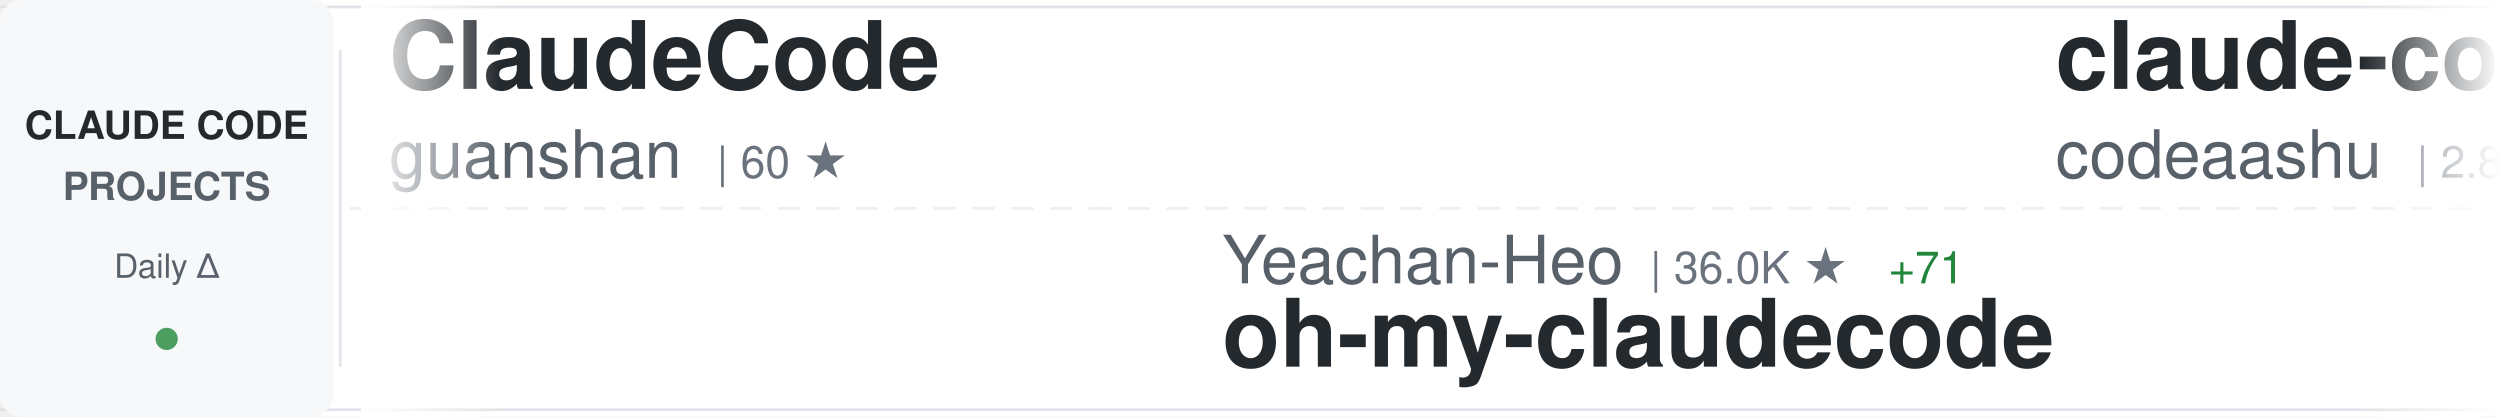
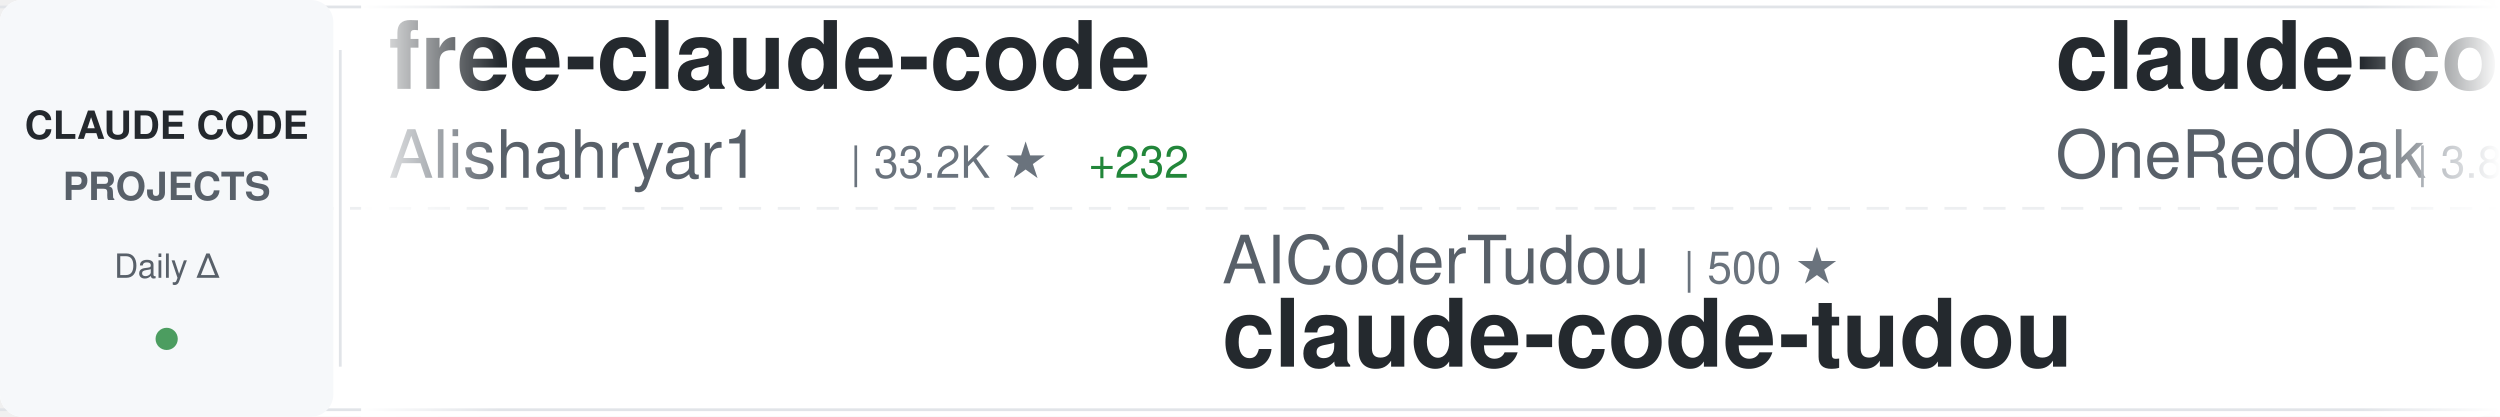
<svg xmlns="http://www.w3.org/2000/svg" width="900" height="150">
  <defs>
    <linearGradient id="awesomeLeftFade" x1="0%" y1="0%" x2="100%" y2="0%">
      <stop offset="0%" style="stop-color:#ffffff;stop-opacity:1" />
      <stop offset="100%" style="stop-color:#ffffff;stop-opacity:0" />
    </linearGradient>
    <linearGradient id="awesomeRightFade" x1="0%" y1="0%" x2="100%" y2="0%">
      <stop offset="0%" style="stop-color:#ffffff;stop-opacity:0" />
      <stop offset="100%" style="stop-color:#ffffff;stop-opacity:1" />
    </linearGradient>
  </defs>
  <rect width="900" height="150" fill="#ffffff" rx="8" />
  <rect x="0" y="2" width="900" height="1" fill="#e1e4e8" />
  <rect x="0" y="147" width="900" height="1" fill="#e1e4e8" />
  <line x1="0" y1="75" x2="900" y2="75" stroke="#e1e4e8" stroke-width="1" stroke-dasharray="8 6" opacity="0.6" />
  <rect x="0" y="0" width="120" height="150" fill="#f6f8fa" rx="8" />
  <text x="60" y="50" font-family="-apple-system, BlinkMacSystemFont, 'Segoe UI', Helvetica, Arial, sans-serif" font-size="14" font-weight="600" fill="#24292e" text-anchor="middle">CLAUDE CODE</text>
  <text x="60" y="72" font-family="-apple-system, BlinkMacSystemFont, 'Segoe UI', Helvetica, Arial, sans-serif" font-size="14" font-weight="600" fill="#586069" text-anchor="middle">PROJECTS</text>
  <text x="60" y="100" font-family="-apple-system, BlinkMacSystemFont, 'Segoe UI', Helvetica, Arial, sans-serif" font-size="12" font-weight="500" fill="#586069" text-anchor="middle">Daily Δ</text>
  <circle cx="60" cy="122" r="4" fill="#22863a" opacity="0.8" />
  <rect x="122" y="18" width="1" height="114" fill="#e1e4e8" />
  <clipPath id="awesomeTickerClip">
    <rect x="130" y="0" width="770" height="150" />
  </clipPath>
  <g clip-path="url(#awesomeTickerClip)">
    <g id="awesomeTickerItems">
      <animateTransform attributeName="transform" attributeType="XML" type="translate" from="0 0" to="-3000 0" dur="54s" repeatCount="indefinite" />
      <g transform="translate(0, 0)">
-         <text x="140" y="32" font-family="-apple-system, BlinkMacSystemFont, 'Segoe UI', Helvetica, Arial, sans-serif" font-size="34" font-weight="600" fill="#24292e">ClaudeCode</text>
-         <text x="140" y="64" font-family="-apple-system, BlinkMacSystemFont, 'Segoe UI', Helvetica, Arial, sans-serif" font-size="24" font-weight="400" fill="#586069">guanshan</text>
-         <text x="258" y="64" font-family="-apple-system, BlinkMacSystemFont, 'Segoe UI', Helvetica, Arial, sans-serif" font-size="16" font-weight="500" fill="#6a737d">| 60 ★</text>
+         <text x="140" y="32" font-family="-apple-system, BlinkMacSystemFont, 'Segoe UI', Helvetica, Arial, sans-serif" font-size="34" font-weight="600" fill="#24292e">free-claude-code</text>
+         <text x="140" y="64" font-family="-apple-system, BlinkMacSystemFont, 'Segoe UI', Helvetica, Arial, sans-serif" font-size="24" font-weight="400" fill="#586069">Alishahryar1</text>
+         <text x="306" y="64" font-family="-apple-system, BlinkMacSystemFont, 'Segoe UI', Helvetica, Arial, sans-serif" font-size="16" font-weight="500" fill="#6a737d">| 33.2K ★</text>
+         <text x="392" y="64" font-family="-apple-system, BlinkMacSystemFont, 'Segoe UI', Helvetica, Arial, sans-serif" font-size="16" font-weight="500" fill="#22863a"> +232</text>
      </g>
      <g transform="translate(300, 0)">
-         <text x="140" y="102" font-family="-apple-system, BlinkMacSystemFont, 'Segoe UI', Helvetica, Arial, sans-serif" font-size="24" font-weight="400" fill="#586069">Yeachan-Heo</text>
-         <text x="294" y="102" font-family="-apple-system, BlinkMacSystemFont, 'Segoe UI', Helvetica, Arial, sans-serif" font-size="16" font-weight="500" fill="#6a737d">| 36.0K ★</text>
-         <text x="380" y="102" font-family="-apple-system, BlinkMacSystemFont, 'Segoe UI', Helvetica, Arial, sans-serif" font-size="16" font-weight="500" fill="#22863a"> +71</text>
-         <text x="140" y="132" font-family="-apple-system, BlinkMacSystemFont, 'Segoe UI', Helvetica, Arial, sans-serif" font-size="34" font-weight="600" fill="#24292e">oh-my-claudecode</text>
+         <text x="140" y="102" font-family="-apple-system, BlinkMacSystemFont, 'Segoe UI', Helvetica, Arial, sans-serif" font-size="24" font-weight="400" fill="#586069">AICoderTudou</text>
+         <text x="306" y="102" font-family="-apple-system, BlinkMacSystemFont, 'Segoe UI', Helvetica, Arial, sans-serif" font-size="16" font-weight="500" fill="#6a737d">| 500 ★</text>
+         <text x="140" y="132" font-family="-apple-system, BlinkMacSystemFont, 'Segoe UI', Helvetica, Arial, sans-serif" font-size="34" font-weight="600" fill="#24292e">claude-code-tudou</text>
      </g>
      <g transform="translate(600, 0)">
-         <text x="140" y="32" font-family="-apple-system, BlinkMacSystemFont, 'Segoe UI', Helvetica, Arial, sans-serif" font-size="34" font-weight="600" fill="#24292e">claude-code</text>
-         <text x="140" y="64" font-family="-apple-system, BlinkMacSystemFont, 'Segoe UI', Helvetica, Arial, sans-serif" font-size="24" font-weight="400" fill="#586069">codeaashu</text>
-         <text x="270" y="64" font-family="-apple-system, BlinkMacSystemFont, 'Segoe UI', Helvetica, Arial, sans-serif" font-size="16" font-weight="500" fill="#6a737d">| 2.8K ★</text>
-         <text x="347" y="64" font-family="-apple-system, BlinkMacSystemFont, 'Segoe UI', Helvetica, Arial, sans-serif" font-size="16" font-weight="500" fill="#22863a"> +11</text>
+         <text x="140" y="32" font-family="-apple-system, BlinkMacSystemFont, 'Segoe UI', Helvetica, Arial, sans-serif" font-size="34" font-weight="600" fill="#24292e">claude-code-workflows</text>
+         <text x="140" y="64" font-family="-apple-system, BlinkMacSystemFont, 'Segoe UI', Helvetica, Arial, sans-serif" font-size="24" font-weight="400" fill="#586069">OneRedOak</text>
+         <text x="270" y="64" font-family="-apple-system, BlinkMacSystemFont, 'Segoe UI', Helvetica, Arial, sans-serif" font-size="16" font-weight="500" fill="#6a737d">| 3.8K ★</text>
+         <text x="347" y="64" font-family="-apple-system, BlinkMacSystemFont, 'Segoe UI', Helvetica, Arial, sans-serif" font-size="16" font-weight="500" fill="#22863a"> +1</text>
      </g>
      <g transform="translate(900, 0)">
-         <text x="140" y="102" font-family="-apple-system, BlinkMacSystemFont, 'Segoe UI', Helvetica, Arial, sans-serif" font-size="24" font-weight="400" fill="#586069">ChinaSiro</text>
-         <text x="270" y="102" font-family="-apple-system, BlinkMacSystemFont, 'Segoe UI', Helvetica, Arial, sans-serif" font-size="16" font-weight="500" fill="#6a737d">| 9.4K ★</text>
-         <text x="347" y="102" font-family="-apple-system, BlinkMacSystemFont, 'Segoe UI', Helvetica, Arial, sans-serif" font-size="16" font-weight="500" fill="#22863a"> +8</text>
-         <text x="140" y="132" font-family="-apple-system, BlinkMacSystemFont, 'Segoe UI', Helvetica, Arial, sans-serif" font-size="34" font-weight="600" fill="#24292e">claude-code-sourcemap</text>
+         <text x="140" y="102" font-family="-apple-system, BlinkMacSystemFont, 'Segoe UI', Helvetica, Arial, sans-serif" font-size="24" font-weight="400" fill="#586069">Tinkeringg-Lab</text>
+         <text x="330" y="102" font-family="-apple-system, BlinkMacSystemFont, 'Segoe UI', Helvetica, Arial, sans-serif" font-size="16" font-weight="500" fill="#6a737d">| 205 ★</text>
+         <text x="140" y="132" font-family="-apple-system, BlinkMacSystemFont, 'Segoe UI', Helvetica, Arial, sans-serif" font-size="34" font-weight="600" fill="#24292e">claude-code</text>
      </g>
      <g transform="translate(1200, 0)">
-         <text x="140" y="32" font-family="-apple-system, BlinkMacSystemFont, 'Segoe UI', Helvetica, Arial, sans-serif" font-size="34" font-weight="600" fill="#24292e">claude-code-tudou</text>
-         <text x="140" y="64" font-family="-apple-system, BlinkMacSystemFont, 'Segoe UI', Helvetica, Arial, sans-serif" font-size="24" font-weight="400" fill="#586069">AICoderTudou</text>
-         <text x="306" y="64" font-family="-apple-system, BlinkMacSystemFont, 'Segoe UI', Helvetica, Arial, sans-serif" font-size="16" font-weight="500" fill="#6a737d">| 500 ★</text>
-       </g>
-       <g transform="translate(1500, 0)">
-         <text x="140" y="102" font-family="-apple-system, BlinkMacSystemFont, 'Segoe UI', Helvetica, Arial, sans-serif" font-size="24" font-weight="400" fill="#586069">Onewon</text>
-         <text x="234" y="102" font-family="-apple-system, BlinkMacSystemFont, 'Segoe UI', Helvetica, Arial, sans-serif" font-size="16" font-weight="500" fill="#6a737d">| 181 ★</text>
-         <text x="140" y="132" font-family="-apple-system, BlinkMacSystemFont, 'Segoe UI', Helvetica, Arial, sans-serif" font-size="34" font-weight="600" fill="#24292e">claude-code</text>
-       </g>
-       <g transform="translate(1800, 0)">
        <text x="140" y="32" font-family="-apple-system, BlinkMacSystemFont, 'Segoe UI', Helvetica, Arial, sans-serif" font-size="34" font-weight="600" fill="#24292e">claude-code</text>
        <text x="140" y="64" font-family="-apple-system, BlinkMacSystemFont, 'Segoe UI', Helvetica, Arial, sans-serif" font-size="24" font-weight="400" fill="#586069">xorespesp</text>
        <text x="270" y="64" font-family="-apple-system, BlinkMacSystemFont, 'Segoe UI', Helvetica, Arial, sans-serif" font-size="16" font-weight="500" fill="#6a737d">| 226 ★</text>
      </g>
+       <g transform="translate(1500, 0)">
+         <text x="140" y="102" font-family="-apple-system, BlinkMacSystemFont, 'Segoe UI', Helvetica, Arial, sans-serif" font-size="24" font-weight="400" fill="#586069">carlvellotti</text>
+         <text x="306" y="102" font-family="-apple-system, BlinkMacSystemFont, 'Segoe UI', Helvetica, Arial, sans-serif" font-size="16" font-weight="500" fill="#6a737d">| 2.1K ★</text>
+         <text x="383" y="102" font-family="-apple-system, BlinkMacSystemFont, 'Segoe UI', Helvetica, Arial, sans-serif" font-size="16" font-weight="500" fill="#22863a"> +1</text>
+         <text x="140" y="132" font-family="-apple-system, BlinkMacSystemFont, 'Segoe UI', Helvetica, Arial, sans-serif" font-size="34" font-weight="600" fill="#24292e">claude-code-pm-course</text>
+       </g>
+       <g transform="translate(1800, 0)">
+         <text x="140" y="32" font-family="-apple-system, BlinkMacSystemFont, 'Segoe UI', Helvetica, Arial, sans-serif" font-size="34" font-weight="600" fill="#24292e">claude-code-harness</text>
+         <text x="140" y="64" font-family="-apple-system, BlinkMacSystemFont, 'Segoe UI', Helvetica, Arial, sans-serif" font-size="24" font-weight="400" fill="#586069">Chachamaru127</text>
+         <text x="318" y="64" font-family="-apple-system, BlinkMacSystemFont, 'Segoe UI', Helvetica, Arial, sans-serif" font-size="16" font-weight="500" fill="#6a737d">| 2.7K ★</text>
+         <text x="395" y="64" font-family="-apple-system, BlinkMacSystemFont, 'Segoe UI', Helvetica, Arial, sans-serif" font-size="16" font-weight="500" fill="#22863a"> +14</text>
+       </g>
      <g transform="translate(2100, 0)">
-         <text x="140" y="102" font-family="-apple-system, BlinkMacSystemFont, 'Segoe UI', Helvetica, Arial, sans-serif" font-size="24" font-weight="400" fill="#586069">hangsman</text>
-         <text x="258" y="102" font-family="-apple-system, BlinkMacSystemFont, 'Segoe UI', Helvetica, Arial, sans-serif" font-size="16" font-weight="500" fill="#6a737d">| 782 ★</text>
-         <text x="326" y="102" font-family="-apple-system, BlinkMacSystemFont, 'Segoe UI', Helvetica, Arial, sans-serif" font-size="16" font-weight="500" fill="#22863a"> +1</text>
-         <text x="140" y="132" font-family="-apple-system, BlinkMacSystemFont, 'Segoe UI', Helvetica, Arial, sans-serif" font-size="34" font-weight="600" fill="#24292e">claude-code-source</text>
+         <text x="140" y="102" font-family="-apple-system, BlinkMacSystemFont, 'Segoe UI', Helvetica, Arial, sans-serif" font-size="24" font-weight="400" fill="#586069">1rgs</text>
+         <text x="210" y="102" font-family="-apple-system, BlinkMacSystemFont, 'Segoe UI', Helvetica, Arial, sans-serif" font-size="16" font-weight="500" fill="#6a737d">| 3.6K ★</text>
+         <text x="287" y="102" font-family="-apple-system, BlinkMacSystemFont, 'Segoe UI', Helvetica, Arial, sans-serif" font-size="16" font-weight="500" fill="#22863a"> +2</text>
+         <text x="140" y="132" font-family="-apple-system, BlinkMacSystemFont, 'Segoe UI', Helvetica, Arial, sans-serif" font-size="34" font-weight="600" fill="#24292e">claude-code-proxy</text>
      </g>
      <g transform="translate(2400, 0)">
-         <text x="140" y="32" font-family="-apple-system, BlinkMacSystemFont, 'Segoe UI', Helvetica, Arial, sans-serif" font-size="34" font-weight="600" fill="#24292e">claude-code-telegram</text>
-         <text x="140" y="64" font-family="-apple-system, BlinkMacSystemFont, 'Segoe UI', Helvetica, Arial, sans-serif" font-size="24" font-weight="400" fill="#586069">RichardAtCT</text>
-         <text x="294" y="64" font-family="-apple-system, BlinkMacSystemFont, 'Segoe UI', Helvetica, Arial, sans-serif" font-size="16" font-weight="500" fill="#6a737d">| 2.7K ★</text>
-         <text x="371" y="64" font-family="-apple-system, BlinkMacSystemFont, 'Segoe UI', Helvetica, Arial, sans-serif" font-size="16" font-weight="500" fill="#22863a"> +4</text>
+         <text x="140" y="32" font-family="-apple-system, BlinkMacSystemFont, 'Segoe UI', Helvetica, Arial, sans-serif" font-size="34" font-weight="600" fill="#24292e">claude-code-security-rev...</text>
+         <text x="140" y="64" font-family="-apple-system, BlinkMacSystemFont, 'Segoe UI', Helvetica, Arial, sans-serif" font-size="24" font-weight="400" fill="#586069">anthropics</text>
+         <text x="282" y="64" font-family="-apple-system, BlinkMacSystemFont, 'Segoe UI', Helvetica, Arial, sans-serif" font-size="16" font-weight="500" fill="#6a737d">| 5.1K ★</text>
+         <text x="359" y="64" font-family="-apple-system, BlinkMacSystemFont, 'Segoe UI', Helvetica, Arial, sans-serif" font-size="16" font-weight="500" fill="#22863a"> +78</text>
      </g>
      <g transform="translate(2700, 0)">
-         <text x="140" y="102" font-family="-apple-system, BlinkMacSystemFont, 'Segoe UI', Helvetica, Arial, sans-serif" font-size="24" font-weight="400" fill="#586069">anthropics</text>
-         <text x="282" y="102" font-family="-apple-system, BlinkMacSystemFont, 'Segoe UI', Helvetica, Arial, sans-serif" font-size="16" font-weight="500" fill="#6a737d">| 7.9K ★</text>
-         <text x="359" y="102" font-family="-apple-system, BlinkMacSystemFont, 'Segoe UI', Helvetica, Arial, sans-serif" font-size="16" font-weight="500" fill="#22863a"> +6</text>
-         <text x="140" y="132" font-family="-apple-system, BlinkMacSystemFont, 'Segoe UI', Helvetica, Arial, sans-serif" font-size="34" font-weight="600" fill="#24292e">claude-code-action</text>
+         <text x="140" y="102" font-family="-apple-system, BlinkMacSystemFont, 'Segoe UI', Helvetica, Arial, sans-serif" font-size="24" font-weight="400" fill="#586069">router-for-me</text>
+         <text x="318" y="102" font-family="-apple-system, BlinkMacSystemFont, 'Segoe UI', Helvetica, Arial, sans-serif" font-size="16" font-weight="500" fill="#6a737d">| 36.7K ★</text>
+         <text x="404" y="102" font-family="-apple-system, BlinkMacSystemFont, 'Segoe UI', Helvetica, Arial, sans-serif" font-size="16" font-weight="500" fill="#22863a"> +285</text>
+         <text x="140" y="132" font-family="-apple-system, BlinkMacSystemFont, 'Segoe UI', Helvetica, Arial, sans-serif" font-size="34" font-weight="600" fill="#24292e">CLIProxyAPI</text>
      </g>
      <g transform="translate(3000, 0)">
-         <text x="140" y="32" font-family="-apple-system, BlinkMacSystemFont, 'Segoe UI', Helvetica, Arial, sans-serif" font-size="34" font-weight="600" fill="#24292e">ClaudeCode</text>
-         <text x="140" y="64" font-family="-apple-system, BlinkMacSystemFont, 'Segoe UI', Helvetica, Arial, sans-serif" font-size="24" font-weight="400" fill="#586069">guanshan</text>
-         <text x="258" y="64" font-family="-apple-system, BlinkMacSystemFont, 'Segoe UI', Helvetica, Arial, sans-serif" font-size="16" font-weight="500" fill="#6a737d">| 60 ★</text>
+         <text x="140" y="32" font-family="-apple-system, BlinkMacSystemFont, 'Segoe UI', Helvetica, Arial, sans-serif" font-size="34" font-weight="600" fill="#24292e">free-claude-code</text>
+         <text x="140" y="64" font-family="-apple-system, BlinkMacSystemFont, 'Segoe UI', Helvetica, Arial, sans-serif" font-size="24" font-weight="400" fill="#586069">Alishahryar1</text>
+         <text x="306" y="64" font-family="-apple-system, BlinkMacSystemFont, 'Segoe UI', Helvetica, Arial, sans-serif" font-size="16" font-weight="500" fill="#6a737d">| 33.2K ★</text>
+         <text x="392" y="64" font-family="-apple-system, BlinkMacSystemFont, 'Segoe UI', Helvetica, Arial, sans-serif" font-size="16" font-weight="500" fill="#22863a"> +232</text>
      </g>
      <g transform="translate(3300, 0)">
-         <text x="140" y="102" font-family="-apple-system, BlinkMacSystemFont, 'Segoe UI', Helvetica, Arial, sans-serif" font-size="24" font-weight="400" fill="#586069">Yeachan-Heo</text>
-         <text x="294" y="102" font-family="-apple-system, BlinkMacSystemFont, 'Segoe UI', Helvetica, Arial, sans-serif" font-size="16" font-weight="500" fill="#6a737d">| 36.0K ★</text>
-         <text x="380" y="102" font-family="-apple-system, BlinkMacSystemFont, 'Segoe UI', Helvetica, Arial, sans-serif" font-size="16" font-weight="500" fill="#22863a"> +71</text>
-         <text x="140" y="132" font-family="-apple-system, BlinkMacSystemFont, 'Segoe UI', Helvetica, Arial, sans-serif" font-size="34" font-weight="600" fill="#24292e">oh-my-claudecode</text>
+         <text x="140" y="102" font-family="-apple-system, BlinkMacSystemFont, 'Segoe UI', Helvetica, Arial, sans-serif" font-size="24" font-weight="400" fill="#586069">AICoderTudou</text>
+         <text x="306" y="102" font-family="-apple-system, BlinkMacSystemFont, 'Segoe UI', Helvetica, Arial, sans-serif" font-size="16" font-weight="500" fill="#6a737d">| 500 ★</text>
+         <text x="140" y="132" font-family="-apple-system, BlinkMacSystemFont, 'Segoe UI', Helvetica, Arial, sans-serif" font-size="34" font-weight="600" fill="#24292e">claude-code-tudou</text>
      </g>
      <g transform="translate(3600, 0)">
-         <text x="140" y="32" font-family="-apple-system, BlinkMacSystemFont, 'Segoe UI', Helvetica, Arial, sans-serif" font-size="34" font-weight="600" fill="#24292e">claude-code</text>
-         <text x="140" y="64" font-family="-apple-system, BlinkMacSystemFont, 'Segoe UI', Helvetica, Arial, sans-serif" font-size="24" font-weight="400" fill="#586069">codeaashu</text>
-         <text x="270" y="64" font-family="-apple-system, BlinkMacSystemFont, 'Segoe UI', Helvetica, Arial, sans-serif" font-size="16" font-weight="500" fill="#6a737d">| 2.8K ★</text>
-         <text x="347" y="64" font-family="-apple-system, BlinkMacSystemFont, 'Segoe UI', Helvetica, Arial, sans-serif" font-size="16" font-weight="500" fill="#22863a"> +11</text>
+         <text x="140" y="32" font-family="-apple-system, BlinkMacSystemFont, 'Segoe UI', Helvetica, Arial, sans-serif" font-size="34" font-weight="600" fill="#24292e">claude-code-workflows</text>
+         <text x="140" y="64" font-family="-apple-system, BlinkMacSystemFont, 'Segoe UI', Helvetica, Arial, sans-serif" font-size="24" font-weight="400" fill="#586069">OneRedOak</text>
+         <text x="270" y="64" font-family="-apple-system, BlinkMacSystemFont, 'Segoe UI', Helvetica, Arial, sans-serif" font-size="16" font-weight="500" fill="#6a737d">| 3.8K ★</text>
+         <text x="347" y="64" font-family="-apple-system, BlinkMacSystemFont, 'Segoe UI', Helvetica, Arial, sans-serif" font-size="16" font-weight="500" fill="#22863a"> +1</text>
      </g>
      <g transform="translate(3900, 0)">
-         <text x="140" y="102" font-family="-apple-system, BlinkMacSystemFont, 'Segoe UI', Helvetica, Arial, sans-serif" font-size="24" font-weight="400" fill="#586069">ChinaSiro</text>
-         <text x="270" y="102" font-family="-apple-system, BlinkMacSystemFont, 'Segoe UI', Helvetica, Arial, sans-serif" font-size="16" font-weight="500" fill="#6a737d">| 9.4K ★</text>
-         <text x="347" y="102" font-family="-apple-system, BlinkMacSystemFont, 'Segoe UI', Helvetica, Arial, sans-serif" font-size="16" font-weight="500" fill="#22863a"> +8</text>
-         <text x="140" y="132" font-family="-apple-system, BlinkMacSystemFont, 'Segoe UI', Helvetica, Arial, sans-serif" font-size="34" font-weight="600" fill="#24292e">claude-code-sourcemap</text>
+         <text x="140" y="102" font-family="-apple-system, BlinkMacSystemFont, 'Segoe UI', Helvetica, Arial, sans-serif" font-size="24" font-weight="400" fill="#586069">Tinkeringg-Lab</text>
+         <text x="330" y="102" font-family="-apple-system, BlinkMacSystemFont, 'Segoe UI', Helvetica, Arial, sans-serif" font-size="16" font-weight="500" fill="#6a737d">| 205 ★</text>
+         <text x="140" y="132" font-family="-apple-system, BlinkMacSystemFont, 'Segoe UI', Helvetica, Arial, sans-serif" font-size="34" font-weight="600" fill="#24292e">claude-code</text>
      </g>
    </g>
  </g>
  <rect x="130" y="0" width="50" height="150" fill="url(#awesomeLeftFade)" />
  <rect x="850" y="0" width="50" height="150" fill="url(#awesomeRightFade)" />
</svg>
